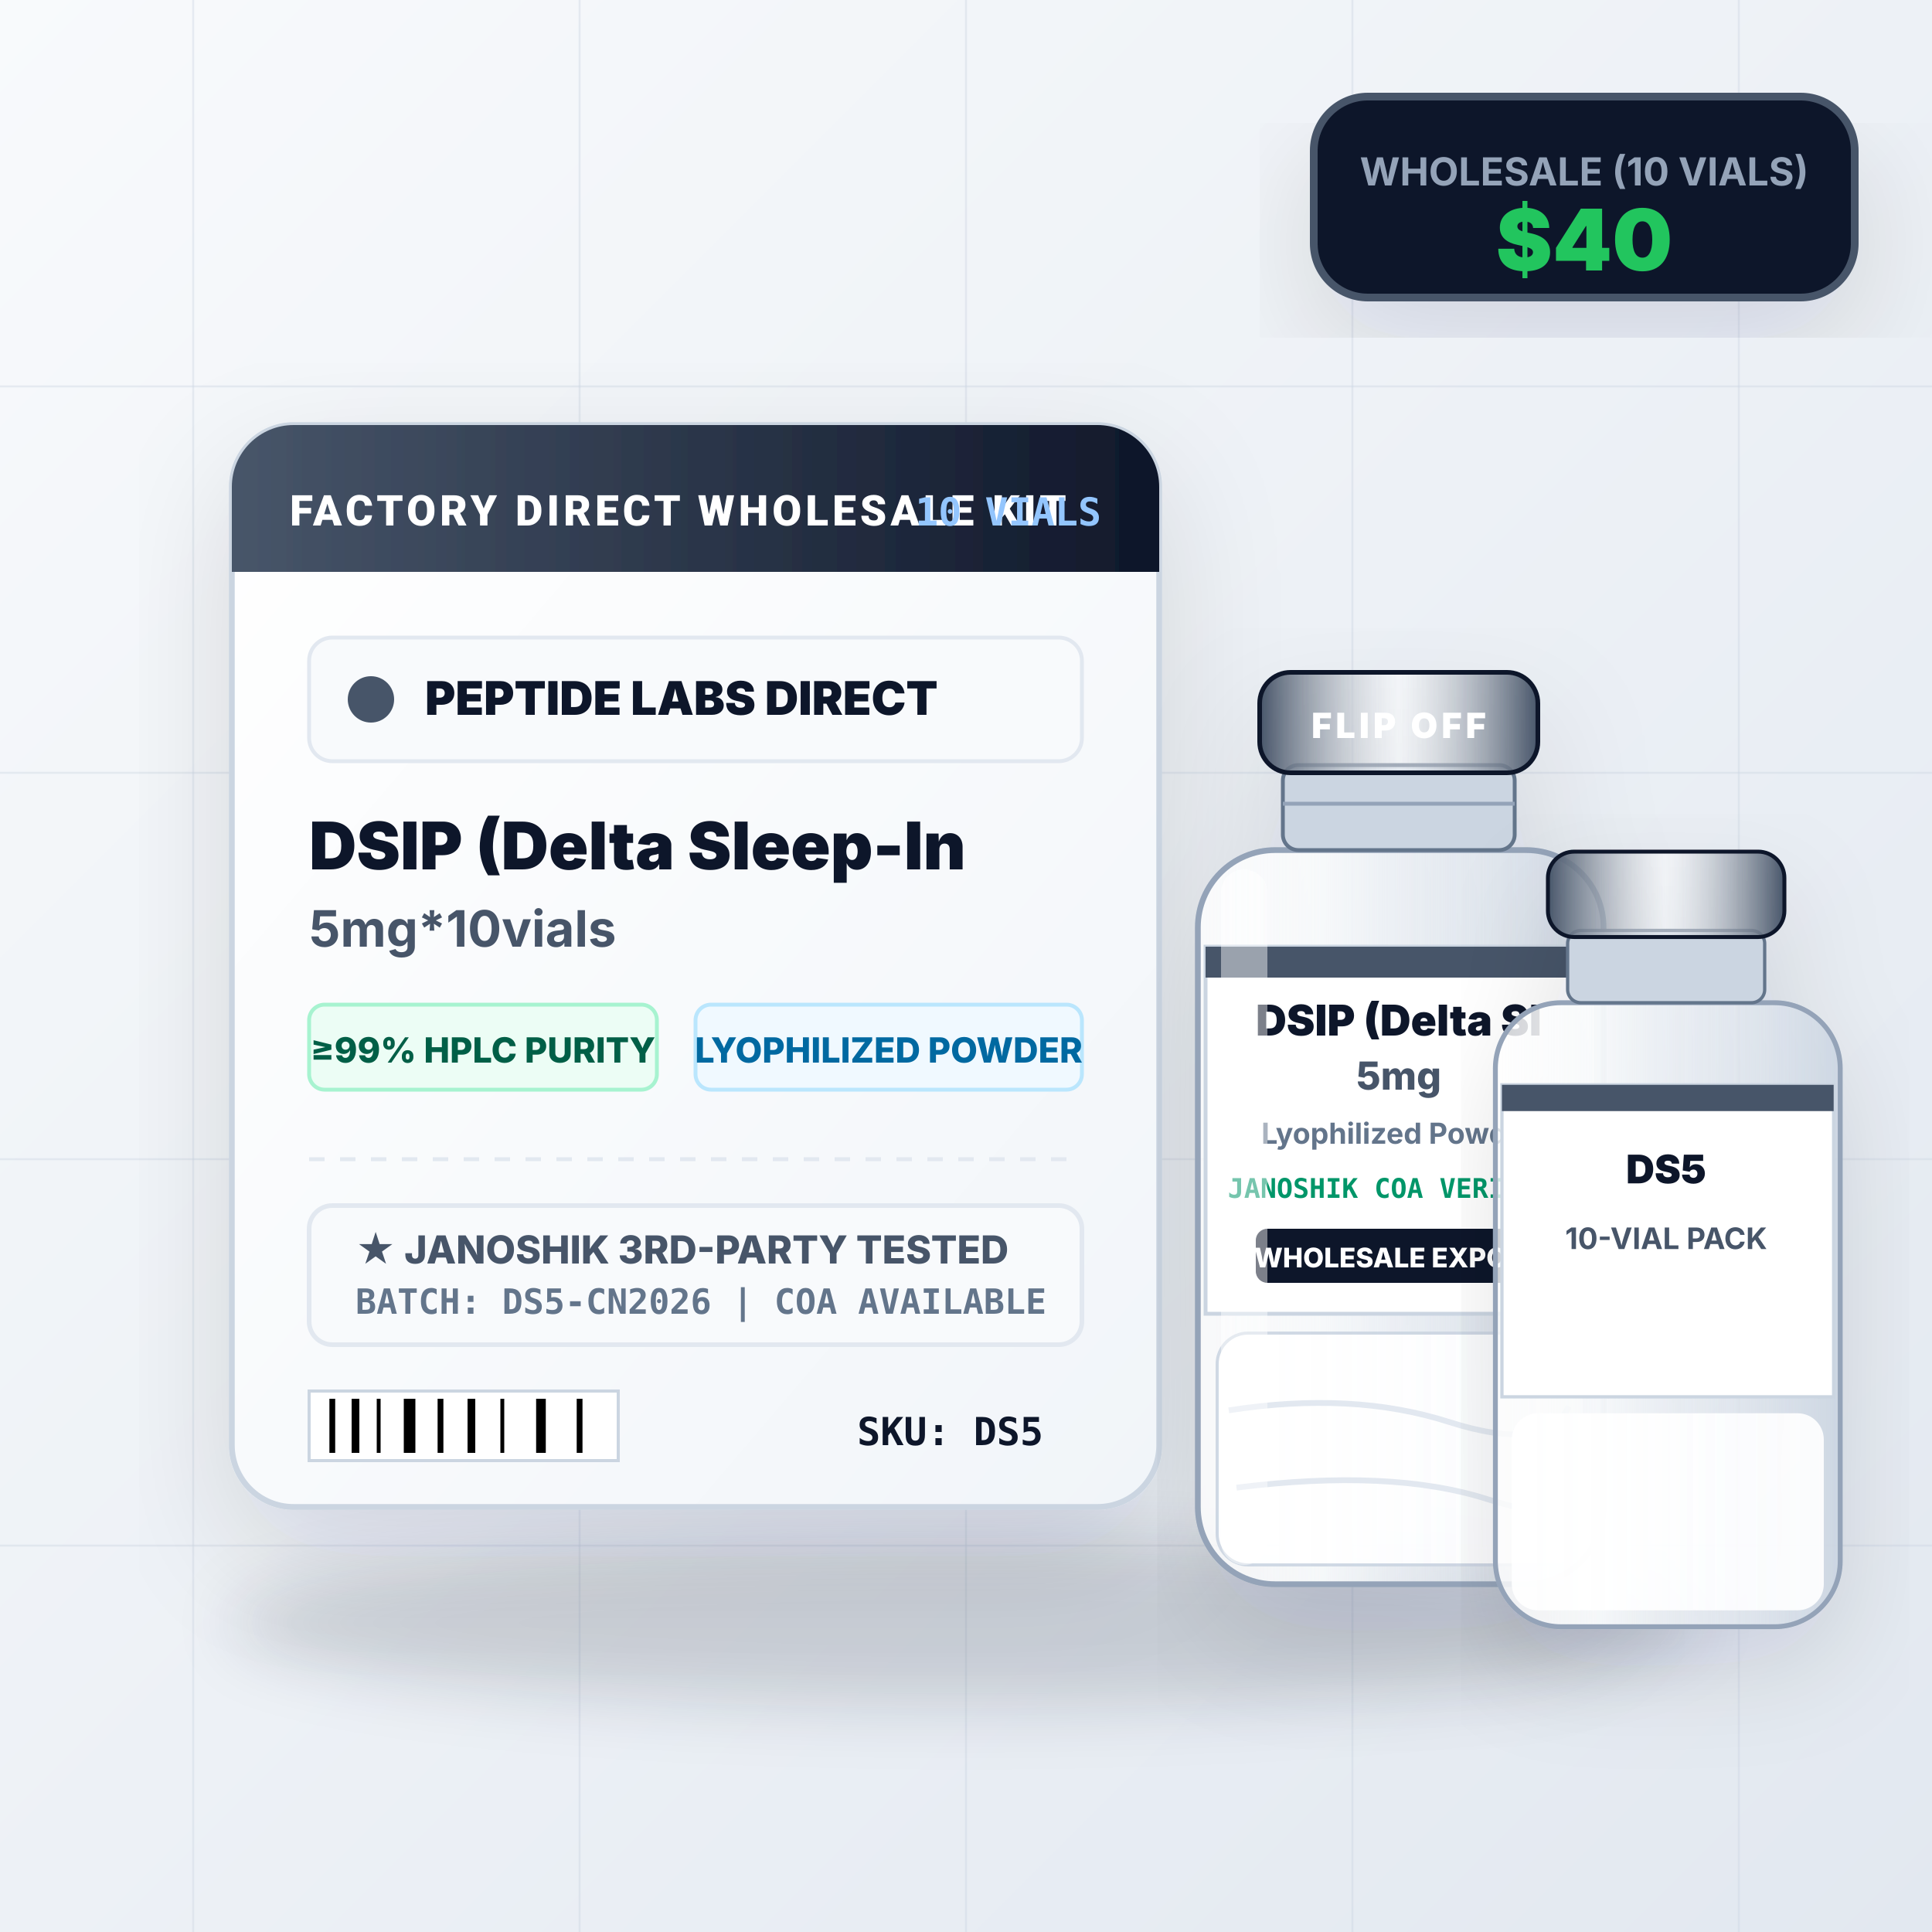
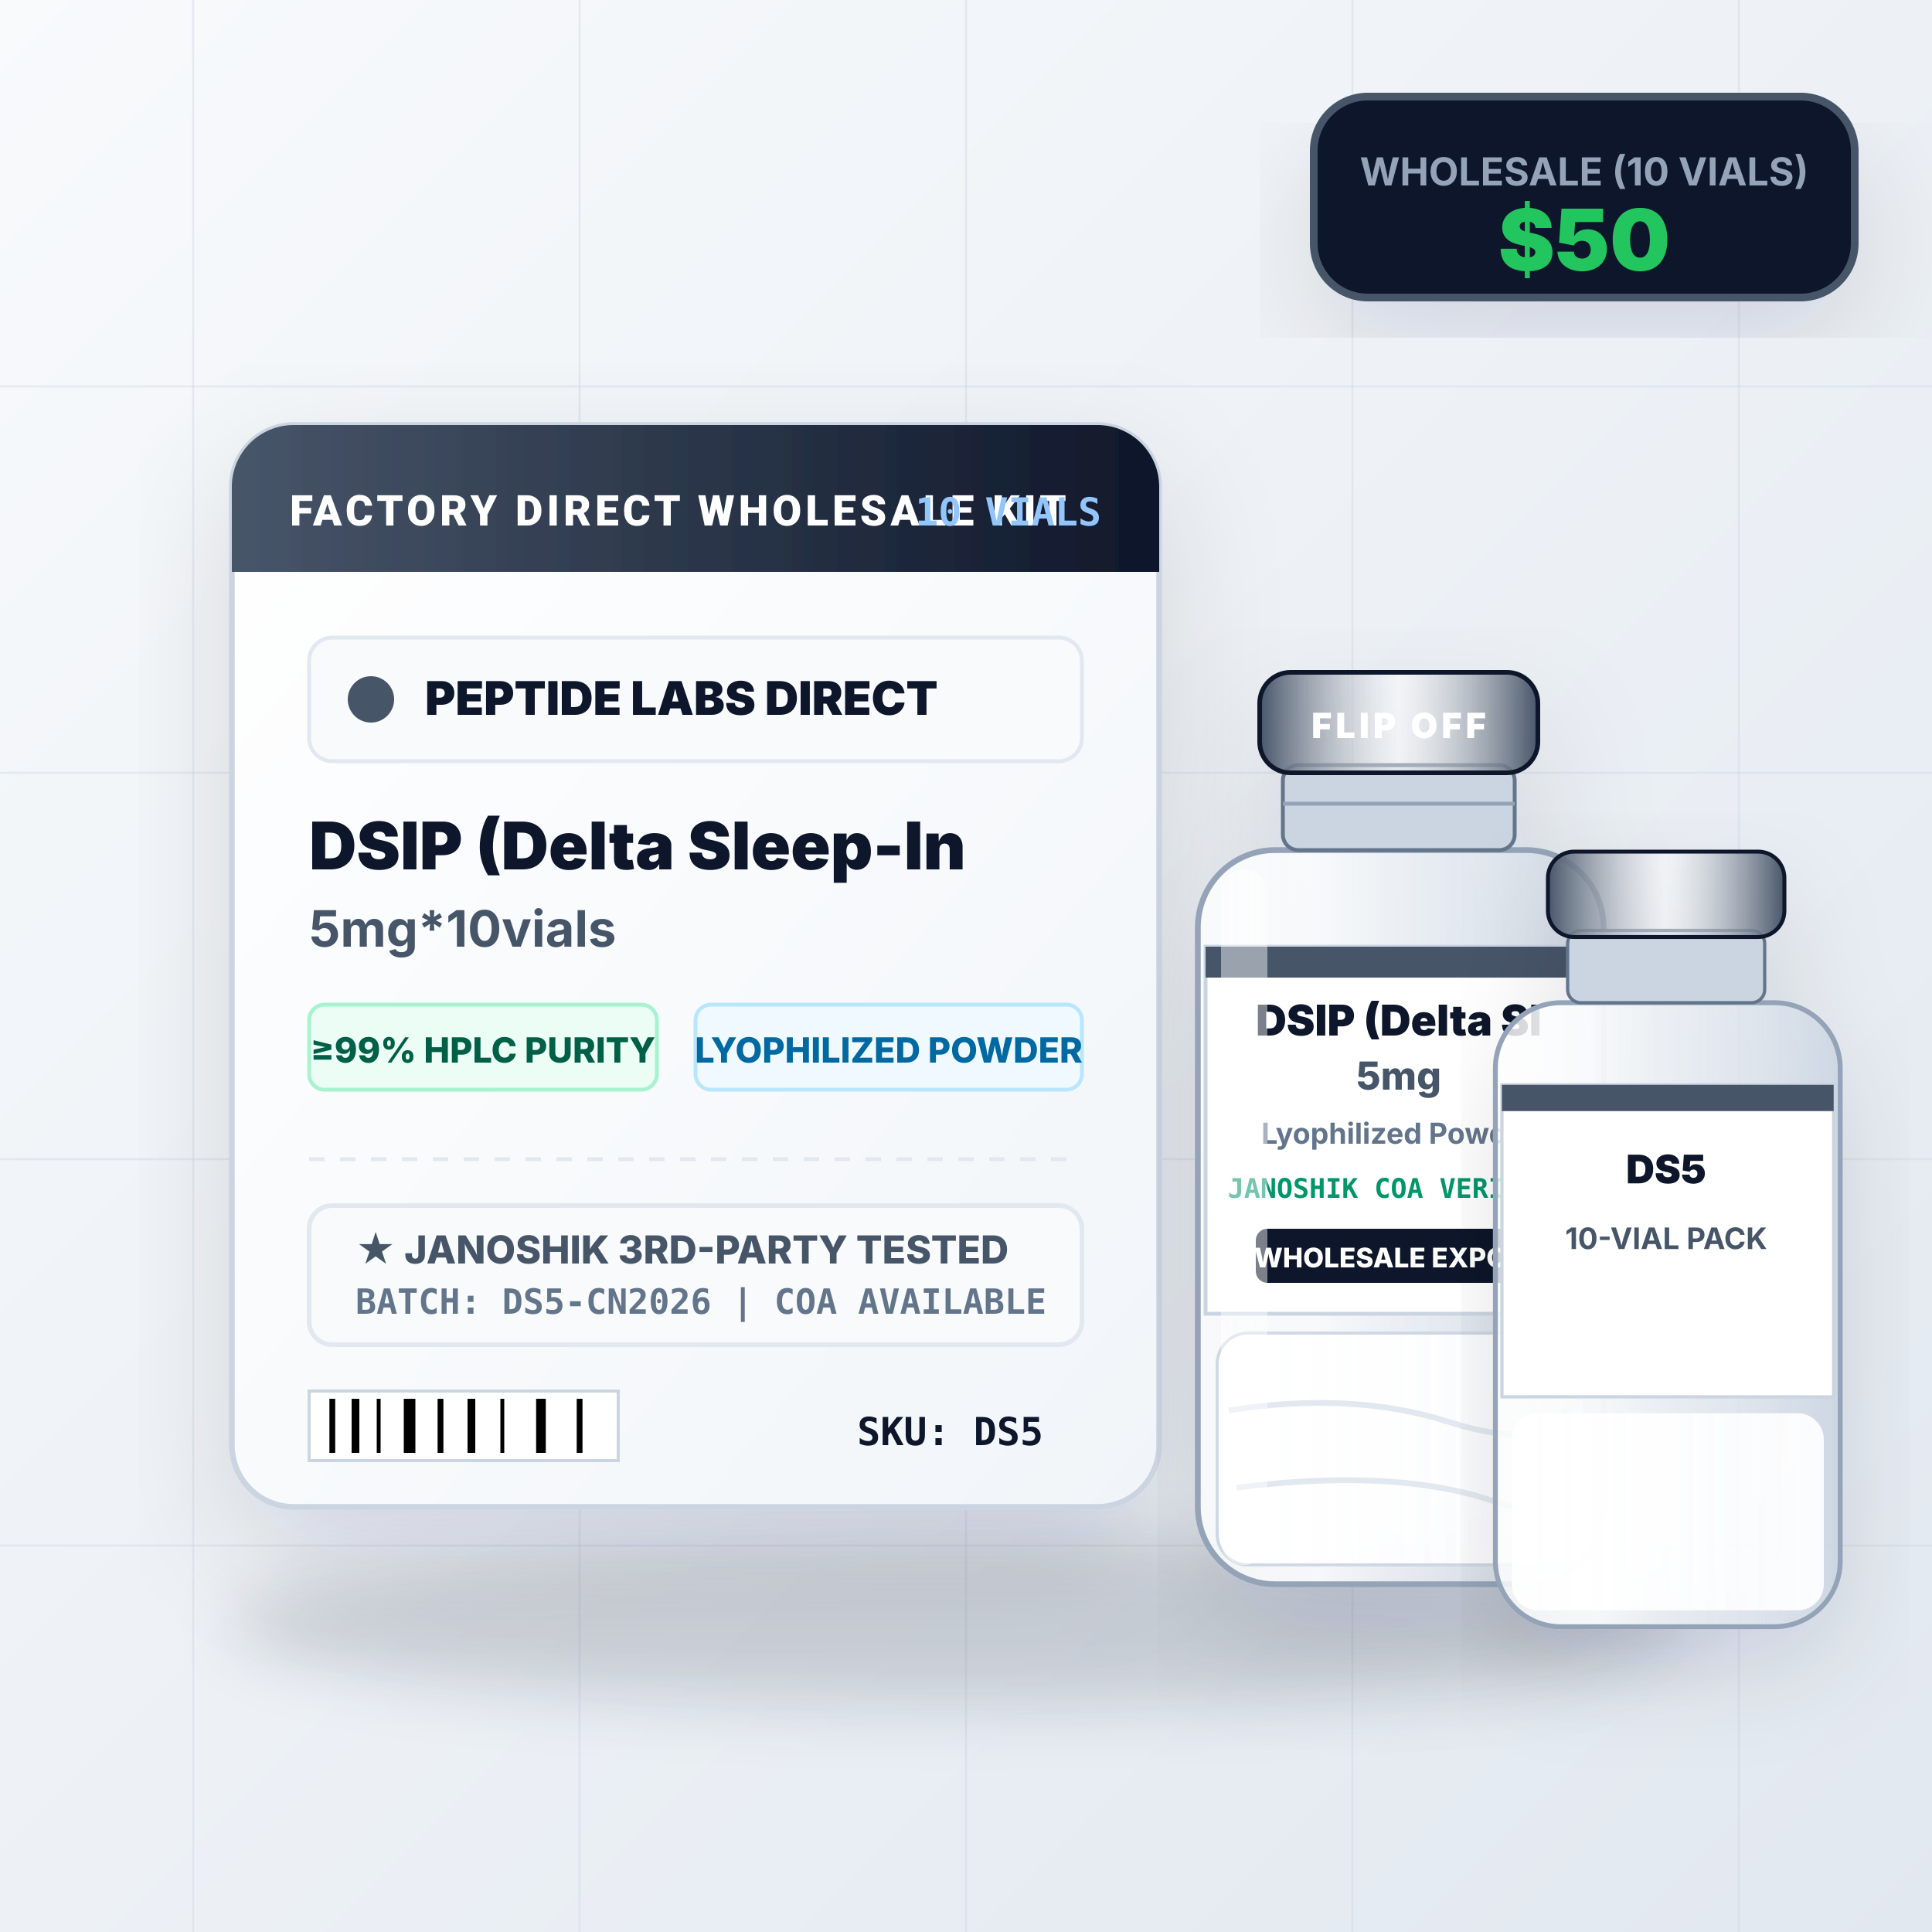
<svg xmlns="http://www.w3.org/2000/svg" viewBox="0 0 500 500" width="500" height="500">
  <defs>
    <linearGradient id="bgGrad" x1="0%" y1="0%" x2="100%" y2="100%">
      <stop offset="0%" stop-color="#f8fafc" />
      <stop offset="100%" stop-color="#e2e8f0" />
    </linearGradient>
    <linearGradient id="boxGrad" x1="0%" y1="0%" x2="100%" y2="100%">
      <stop offset="0%" stop-color="#ffffff" />
      <stop offset="100%" stop-color="#f1f5f9" />
    </linearGradient>
    <linearGradient id="accentGrad" x1="0%" y1="0%" x2="100%" y2="0%">
      <stop offset="0%" stop-color="#475569" />
      <stop offset="100%" stop-color="#0f172a" />
    </linearGradient>
    <linearGradient id="vialCap" x1="0%" y1="0%" x2="100%" y2="0%">
      <stop offset="0%" stop-color="#475569" />
      <stop offset="50%" stop-color="#ffffff" stop-opacity="0.4" />
      <stop offset="100%" stop-color="#475569" />
    </linearGradient>
    <linearGradient id="glassVial" x1="0%" y1="0%" x2="100%" y2="0%">
      <stop offset="0%" stop-color="#ffffff" stop-opacity="0.8" />
      <stop offset="30%" stop-color="#f8fafc" stop-opacity="0.95" />
      <stop offset="70%" stop-color="#e2e8f0" stop-opacity="0.7" />
      <stop offset="100%" stop-color="#cbd5e1" stop-opacity="0.9" />
    </linearGradient>
    <filter id="shadow" x="-10%" y="-10%" width="130%" height="130%">
      <feDropShadow dx="0" dy="12" stdDeviation="16" flood-color="#0f172a" flood-opacity="0.12" />
    </filter>
  </defs>
  <rect width="500" height="500" fill="url(#bgGrad)" />
  <g stroke="#cbd5e1" stroke-width="0.5" stroke-opacity="0.4">
    <line x1="50" y1="0" x2="50" y2="500" />
    <line x1="150" y1="0" x2="150" y2="500" />
    <line x1="250" y1="0" x2="250" y2="500" />
    <line x1="350" y1="0" x2="350" y2="500" />
    <line x1="450" y1="0" x2="450" y2="500" />
    <line x1="0" y1="100" x2="500" y2="100" />
    <line x1="0" y1="200" x2="500" y2="200" />
    <line x1="0" y1="300" x2="500" y2="300" />
    <line x1="0" y1="400" x2="500" y2="400" />
  </g>
  <ellipse cx="250" cy="420" rx="190" ry="22" fill="#0f172a" opacity="0.15" filter="blur(8px)" />
  <g filter="url(#shadow)">
    <rect x="60" y="110" width="240" height="280" rx="16" fill="url(#boxGrad)" stroke="#cbd5e1" stroke-width="1.5" />
    <path d="M 60 126 A 16 16 0 0 1 76 110 L 284 110 A 16 16 0 0 1 300 126 L 300 148 L 60 148 Z" fill="url(#accentGrad)" />
    <text x="75" y="136" font-family="-apple-system, BlinkMacSystemFont, 'Segoe UI', Roboto, sans-serif" font-size="11" font-weight="800" fill="#ffffff" letter-spacing="1">FACTORY DIRECT WHOLESALE KIT</text>
    <text x="285" y="136" text-anchor="end" font-family="monospace" font-size="10" font-weight="700" fill="#93c5fd">10 VIALS</text>
    <g transform="translate(80, 165)">
      <rect width="200" height="32" rx="6" fill="#f8fafc" stroke="#e2e8f0" stroke-width="1" />
      <circle cx="16" cy="16" r="6" fill="#475569" />
      <text x="30" y="20" font-family="-apple-system, sans-serif" font-size="12" font-weight="900" fill="#0f172a">PEPTIDE LABS DIRECT</text>
    </g>
    <text x="80" y="225" font-family="-apple-system, sans-serif" font-size="17" font-weight="900" fill="#0f172a">DSIP (Delta Sleep-In</text>
    <text x="80" y="245" font-family="-apple-system, sans-serif" font-size="13" font-weight="700" fill="#475569">5mg*10vials</text>
    <g transform="translate(80, 260)">
      <rect width="90" height="22" rx="4" fill="#ecfdf5" stroke="#a7f3d0" stroke-width="1" />
      <text x="45" y="15" text-anchor="middle" font-family="-apple-system, sans-serif" font-size="9" font-weight="800" fill="#065f46">≥99% HPLC PURITY</text>
    </g>
    <g transform="translate(180, 260)">
      <rect width="100" height="22" rx="4" fill="#f0f9ff" stroke="#bae6fd" stroke-width="1" />
      <text x="50" y="15" text-anchor="middle" font-family="-apple-system, sans-serif" font-size="9" font-weight="800" fill="#0369a1">LYOPHILIZED POWDER</text>
    </g>
    <g transform="translate(80, 300)">
      <line x1="0" y1="0" x2="200" y2="0" stroke="#e2e8f0" stroke-width="1" stroke-dasharray="4 4" />
      <rect x="0" y="12" width="200" height="36" rx="6" fill="#f8fafc" stroke="#e2e8f0" stroke-width="1.2" />
      <text x="12" y="27" font-family="-apple-system, sans-serif" font-size="10" font-weight="800" fill="#475569">★ JANOSHIK 3RD-PARTY TESTED</text>
      <text x="12" y="40" font-family="monospace" font-size="9" font-weight="600" fill="#64748b">BATCH: DS5-CN2026 | COA AVAILABLE</text>
    </g>
    <g transform="translate(80, 360)">
      <rect width="80" height="18" fill="#ffffff" stroke="#cbd5e1" stroke-width="0.8" />
      <line x1="6" y1="2" x2="6" y2="16" stroke="#000000" stroke-width="1.5" />
      <line x1="12" y1="2" x2="12" y2="16" stroke="#000000" stroke-width="2" />
      <line x1="18" y1="2" x2="18" y2="16" stroke="#000000" stroke-width="1" />
      <line x1="26" y1="2" x2="26" y2="16" stroke="#000000" stroke-width="3" />
      <line x1="34" y1="2" x2="34" y2="16" stroke="#000000" stroke-width="1.5" />
      <line x1="42" y1="2" x2="42" y2="16" stroke="#000000" stroke-width="2" />
      <line x1="50" y1="2" x2="50" y2="16" stroke="#000000" stroke-width="1" />
      <line x1="60" y1="2" x2="60" y2="16" stroke="#000000" stroke-width="2.5" />
      <line x1="70" y1="2" x2="70" y2="16" stroke="#000000" stroke-width="1.5" />
      <text x="190" y="14" text-anchor="end" font-family="monospace" font-size="10" font-weight="800" fill="#0f172a">SKU: DS5</text>
    </g>
  </g>
  <g filter="url(#shadow)" transform="translate(290, 150)">
    <rect x="20" y="70" width="105" height="190" rx="20" fill="url(#glassVial)" stroke="#94a3b8" stroke-width="1.5" />
    <rect x="25" y="195" width="95" height="60" rx="8" fill="#ffffff" opacity="0.9" stroke="#cbd5e1" stroke-width="0.8" />
    <path d="M 28 215 Q 60 210, 85 218 T 116 214" stroke="#e2e8f0" stroke-width="1.5" fill="none" />
    <path d="M 30 235 Q 70 230, 95 238 T 115 232" stroke="#e2e8f0" stroke-width="1.5" fill="none" />
    <rect x="22" y="95" width="101" height="95" fill="#ffffff" stroke="#cbd5e1" stroke-width="1" />
    <rect x="22" y="95" width="101" height="8" fill="#475569" />
    <text x="72" y="118" text-anchor="middle" font-family="-apple-system, sans-serif" font-size="11" font-weight="900" fill="#0f172a">DSIP (Delta Sl</text>
    <text x="72" y="132" text-anchor="middle" font-family="-apple-system, sans-serif" font-size="10" font-weight="800" fill="#475569">5mg</text>
    <text x="72" y="146" text-anchor="middle" font-family="-apple-system, sans-serif" font-size="7.5" font-weight="700" fill="#64748b">Lyophilized Powder</text>
    <text x="72" y="160" text-anchor="middle" font-family="monospace" font-size="7" font-weight="700" fill="#059669">JANOSHIK COA VERIFIED</text>
    <rect x="35" y="168" width="74" height="14" rx="3" fill="#0f172a" />
    <text x="72" y="178" text-anchor="middle" font-family="-apple-system, sans-serif" font-size="7" font-weight="800" fill="#ffffff">WHOLESALE EXPORT</text>
    <rect x="26" y="75" width="12" height="180" rx="6" fill="#ffffff" opacity="0.45" />
    <rect x="42" y="48" width="60" height="22" rx="4" fill="#cbd5e1" stroke="#64748b" stroke-width="1" />
    <line x1="42" y1="58" x2="102" y2="58" stroke="#94a3b8" stroke-width="1" />
    <rect x="36" y="24" width="72" height="26" rx="8" fill="url(#vialCap)" stroke="#0f172a" stroke-width="1.2" />
    <text x="72" y="41" text-anchor="middle" font-family="-apple-system, sans-serif" font-size="9" font-weight="900" fill="#ffffff" letter-spacing="1">FLIP OFF</text>
  </g>
  <g filter="url(#shadow)" transform="translate(370, 200) scale(0.85)">
    <rect x="20" y="70" width="105" height="190" rx="20" fill="url(#glassVial)" stroke="#94a3b8" stroke-width="1.5" />
    <rect x="25" y="195" width="95" height="60" rx="8" fill="#ffffff" opacity="0.9" />
    <rect x="22" y="95" width="101" height="95" fill="#ffffff" stroke="#cbd5e1" stroke-width="1" />
    <rect x="22" y="95" width="101" height="8" fill="#475569" />
    <text x="72" y="125" text-anchor="middle" font-family="-apple-system, sans-serif" font-size="12" font-weight="900" fill="#0f172a">DS5</text>
    <text x="72" y="145" text-anchor="middle" font-family="-apple-system, sans-serif" font-size="9" font-weight="700" fill="#475569">10-VIAL PACK</text>
    <rect x="42" y="48" width="60" height="22" rx="4" fill="#cbd5e1" stroke="#64748b" stroke-width="1" />
    <rect x="36" y="24" width="72" height="26" rx="8" fill="url(#vialCap)" stroke="#0f172a" stroke-width="1.2" />
  </g>
  <g transform="translate(340, 25)">
    <rect width="140" height="52" rx="14" fill="#0f172a" stroke="#475569" stroke-width="2" filter="url(#shadow)" />
    <text x="70" y="23" text-anchor="middle" font-family="-apple-system, sans-serif" font-size="10" font-weight="700" fill="#94a3b8">WHOLESALE (10 VIALS)</text>
-     <text x="70" y="45" text-anchor="middle" font-family="-apple-system, sans-serif" font-size="22" font-weight="900" fill="#22c55e">$40</text>
+     <text x="70" y="45" text-anchor="middle" font-family="-apple-system, sans-serif" font-size="22" font-weight="900" fill="#22c55e">$50</text>
  </g>
</svg>
